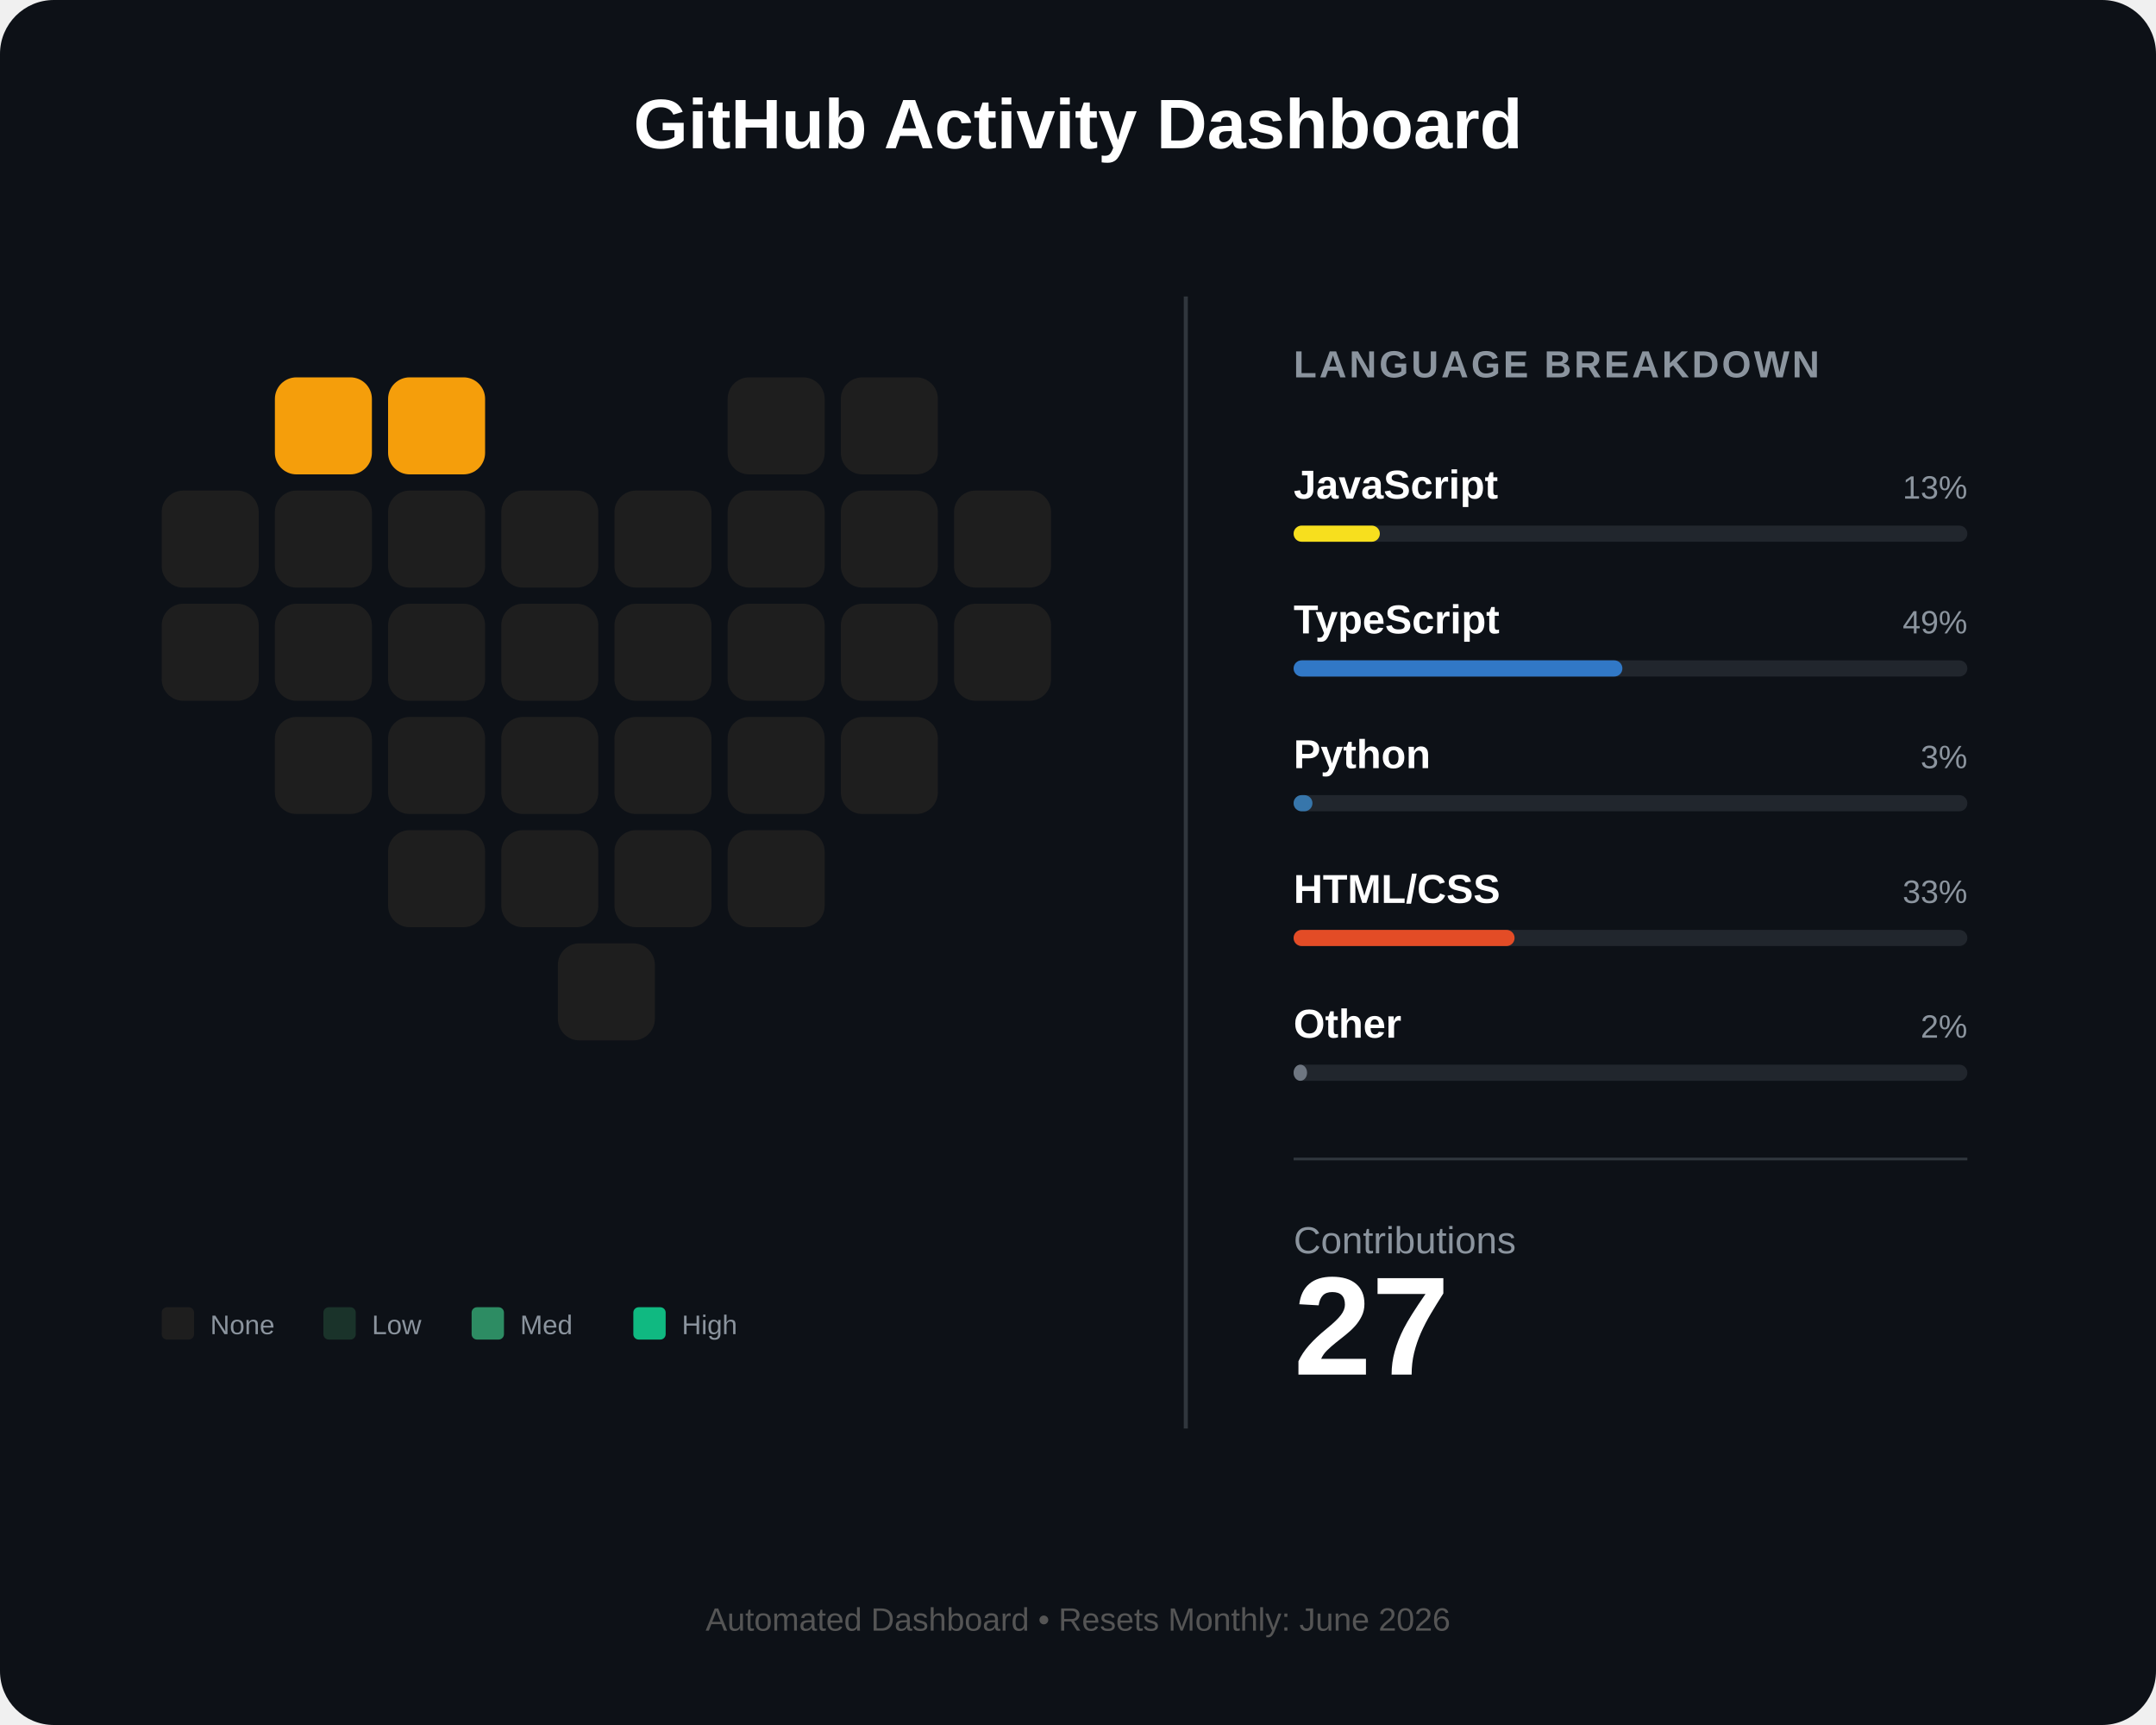
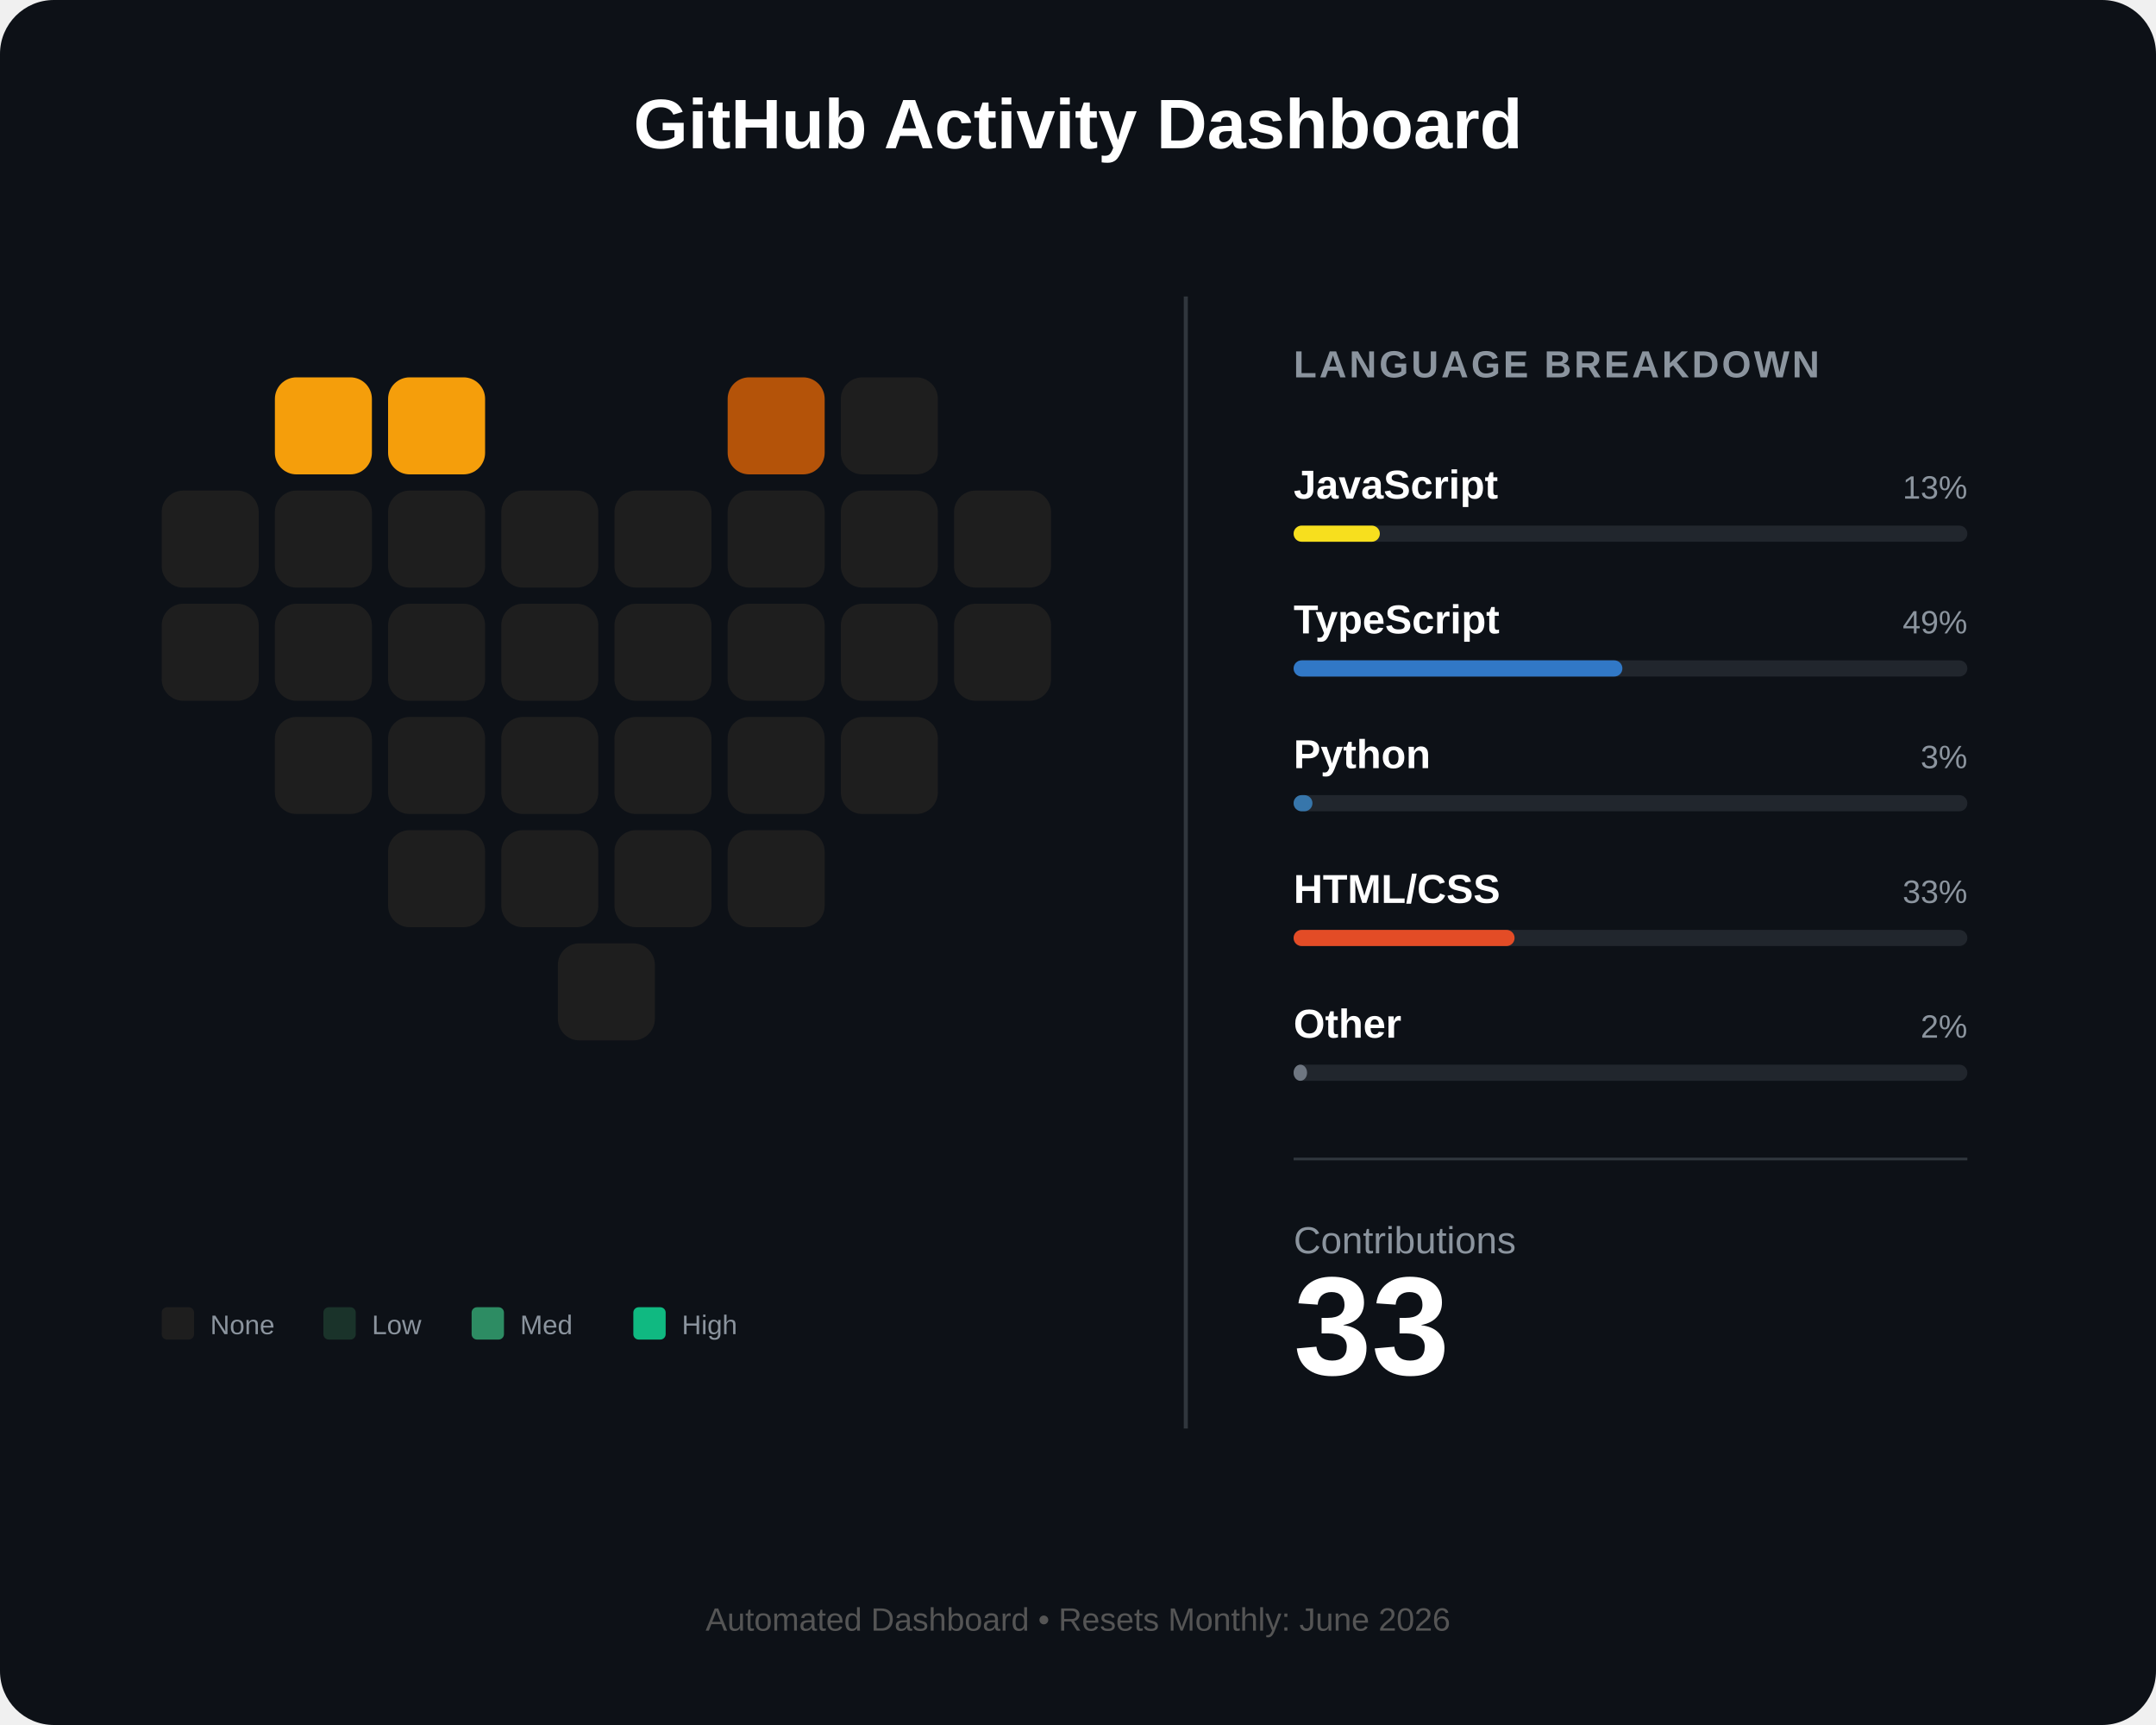
<svg xmlns="http://www.w3.org/2000/svg" width="800" height="640" viewBox="0 0 800 640" fill="none">
  <rect width="800" height="640" rx="20" fill="#0d1117" />
  <text x="400" y="55" fill="white" font-family="Arial" font-size="26" font-weight="bold" text-anchor="middle">GitHub Activity Dashboard</text>
  <g id="heart-grid" transform="translate(60, 140)">
    <rect id="day_1" x="42" y="0" width="36" height="36" rx="8" fill="#f59e0b" />
    <rect id="day_2" x="84" y="0" width="36" height="36" rx="8" fill="#f59e0b" />
-     <rect id="day_3" x="210" y="0" width="36" height="36" rx="8" fill="#1e1e1e" />
+     <rect id="day_3" x="210" y="0" width="36" height="36" rx="8" fill="#b45309" />
    <rect id="day_4" x="252" y="0" width="36" height="36" rx="8" fill="#1e1e1e" />
    <rect id="day_5" x="0" y="42" width="36" height="36" rx="8" fill="#1e1e1e" />
    <rect id="day_6" x="42" y="42" width="36" height="36" rx="8" fill="#1e1e1e" />
    <rect id="day_7" x="84" y="42" width="36" height="36" rx="8" fill="#1e1e1e" />
    <rect id="day_8" x="126" y="42" width="36" height="36" rx="8" fill="#1e1e1e" />
    <rect id="day_9" x="168" y="42" width="36" height="36" rx="8" fill="#1e1e1e" />
    <rect id="day_10" x="210" y="42" width="36" height="36" rx="8" fill="#1e1e1e" />
    <rect id="day_11" x="252" y="42" width="36" height="36" rx="8" fill="#1e1e1e" />
    <rect id="day_12" x="294" y="42" width="36" height="36" rx="8" fill="#1e1e1e" />
    <rect id="day_13" x="0" y="84" width="36" height="36" rx="8" fill="#1e1e1e" />
    <rect id="day_14" x="42" y="84" width="36" height="36" rx="8" fill="#1e1e1e" />
    <rect id="day_15" x="84" y="84" width="36" height="36" rx="8" fill="#1e1e1e" />
    <rect id="day_16" x="126" y="84" width="36" height="36" rx="8" fill="#1e1e1e" />
    <rect id="day_17" x="168" y="84" width="36" height="36" rx="8" fill="#1e1e1e" />
    <rect id="day_18" x="210" y="84" width="36" height="36" rx="8" fill="#1e1e1e" />
    <rect id="day_19" x="252" y="84" width="36" height="36" rx="8" fill="#1e1e1e" />
    <rect id="day_20" x="294" y="84" width="36" height="36" rx="8" fill="#1e1e1e" />
    <rect id="day_21" x="42" y="126" width="36" height="36" rx="8" fill="#1e1e1e" />
    <rect id="day_22" x="84" y="126" width="36" height="36" rx="8" fill="#1e1e1e" />
    <rect id="day_23" x="126" y="126" width="36" height="36" rx="8" fill="#1e1e1e" />
    <rect id="day_24" x="168" y="126" width="36" height="36" rx="8" fill="#1e1e1e" />
    <rect id="day_25" x="210" y="126" width="36" height="36" rx="8" fill="#1e1e1e" />
    <rect id="day_26" x="252" y="126" width="36" height="36" rx="8" fill="#1e1e1e" />
    <rect id="day_27" x="84" y="168" width="36" height="36" rx="8" fill="#1e1e1e" />
    <rect id="day_28" x="126" y="168" width="36" height="36" rx="8" fill="#1e1e1e" />
    <rect id="day_29" x="168" y="168" width="36" height="36" rx="8" fill="#1e1e1e" />
    <rect id="day_30" x="210" y="168" width="36" height="36" rx="8" fill="#1e1e1e" />
    <rect id="day_31" x="147" y="210" width="36" height="36" rx="8" fill="#1e1e1e" />
  </g>
  <g transform="translate(60, 485)">
    <rect x="0" y="0" width="12" height="12" rx="2" fill="#1e1e1e" />
    <text x="18" y="10" fill="#8b949e" font-family="Arial" font-size="10">None</text>
    <rect x="60" y="0" width="12" height="12" rx="2" fill="#1a332a" />
    <text x="78" y="10" fill="#8b949e" font-family="Arial" font-size="10">Low</text>
    <rect x="115" y="0" width="12" height="12" rx="2" fill="#2d8c63" />
    <text x="133" y="10" fill="#8b949e" font-family="Arial" font-size="10">Med</text>
    <rect x="175" y="0" width="12" height="12" rx="2" fill="#10b981" />
    <text x="193" y="10" fill="#8b949e" font-family="Arial" font-size="10">High</text>
  </g>
  <line x1="440" y1="110" x2="440" y2="530" stroke="#30363d" stroke-width="1.5" />
  <g transform="translate(480, 140)">
    <text x="0" y="0" fill="#8b949e" font-family="Arial" font-size="14" font-weight="bold" letter-spacing="1">LANGUAGE BREAKDOWN</text>
    <g transform="translate(0, 45)">
      <text id="lang_1_name" x="0" y="0" fill="white" font-family="Arial" font-size="15" font-weight="bold">JavaScript</text>
      <text id="lang_1_percent" x="250" y="0" fill="#8b949e" font-family="Arial" font-size="12" text-anchor="end">13%</text>
      <rect x="0" y="10" width="250" height="6" rx="3" fill="#21262d" />
      <rect id="lang_1_bar" x="0" y="10" width="32" height="6" rx="3" fill="#f7df1e" />
    </g>
    <g transform="translate(0, 95)">
      <text id="lang_2_name" x="0" y="0" fill="white" font-family="Arial" font-size="15" font-weight="bold">TypeScript</text>
      <text id="lang_2_percent" x="250" y="0" fill="#8b949e" font-family="Arial" font-size="12" text-anchor="end">49%</text>
      <rect x="0" y="10" width="250" height="6" rx="3" fill="#21262d" />
      <rect id="lang_2_bar" x="0" y="10" width="122" height="6" rx="3" fill="#3178c6" />
    </g>
    <g transform="translate(0, 145)">
      <text id="lang_3_name" x="0" y="0" fill="white" font-family="Arial" font-size="15" font-weight="bold">Python</text>
      <text id="lang_3_percent" x="250" y="0" fill="#8b949e" font-family="Arial" font-size="12" text-anchor="end">3%</text>
      <rect x="0" y="10" width="250" height="6" rx="3" fill="#21262d" />
      <rect id="lang_3_bar" x="0" y="10" width="7" height="6" rx="3" fill="#3776ab" />
    </g>
    <g transform="translate(0, 195)">
      <text id="lang_4_name" x="0" y="0" fill="white" font-family="Arial" font-size="15" font-weight="bold">HTML/CSS</text>
      <text id="lang_4_percent" x="250" y="0" fill="#8b949e" font-family="Arial" font-size="12" text-anchor="end">33%</text>
      <rect x="0" y="10" width="250" height="6" rx="3" fill="#21262d" />
      <rect id="lang_4_bar" x="0" y="10" width="82" height="6" rx="3" fill="#e34c26" />
    </g>
    <g transform="translate(0, 245)">
      <text id="lang_5_name" x="0" y="0" fill="white" font-family="Arial" font-size="15" font-weight="bold">Other</text>
      <text id="lang_5_percent" x="250" y="0" fill="#8b949e" font-family="Arial" font-size="12" text-anchor="end">2%</text>
      <rect x="0" y="10" width="250" height="6" rx="3" fill="#21262d" />
      <rect id="lang_5_bar" x="0" y="10" width="5" height="6" rx="3" fill="#6e7681" />
    </g>
    <line x1="0" y1="290" x2="250" y2="290" stroke="#30363d" stroke-width="1" />
    <g transform="translate(0, 325)">
      <text x="0" y="0" fill="#8b949e" font-family="Arial" font-size="14">Contributions</text>
-       <text id="total_count" x="0" y="45" fill="white" font-family="Arial" font-size="52" font-weight="bold">27</text>
+       <text id="total_count" x="0" y="45" fill="white" font-family="Arial" font-size="52" font-weight="bold">33</text>
    </g>
  </g>
  <text id="footer_text" x="400" y="605" fill="#555" font-family="Arial" font-size="12" text-anchor="middle">Automated Dashboard • Resets Monthly: June 2026</text>
</svg>
